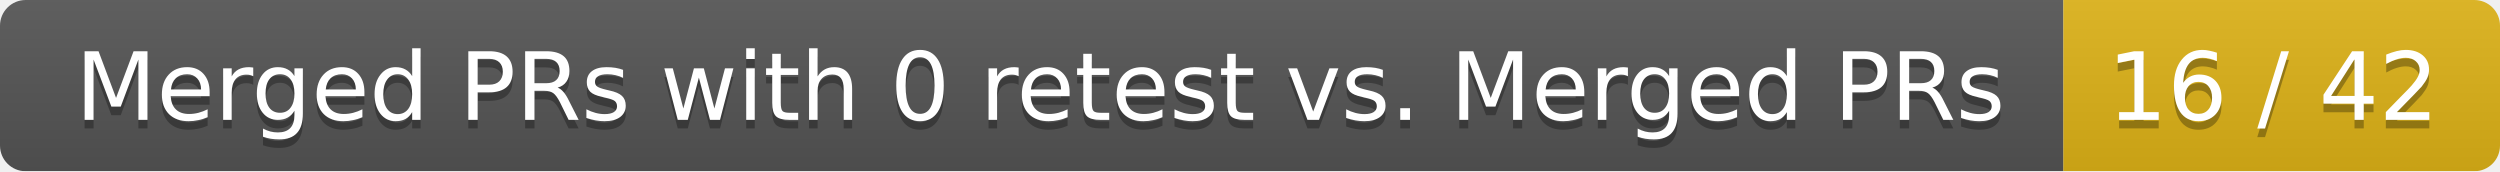
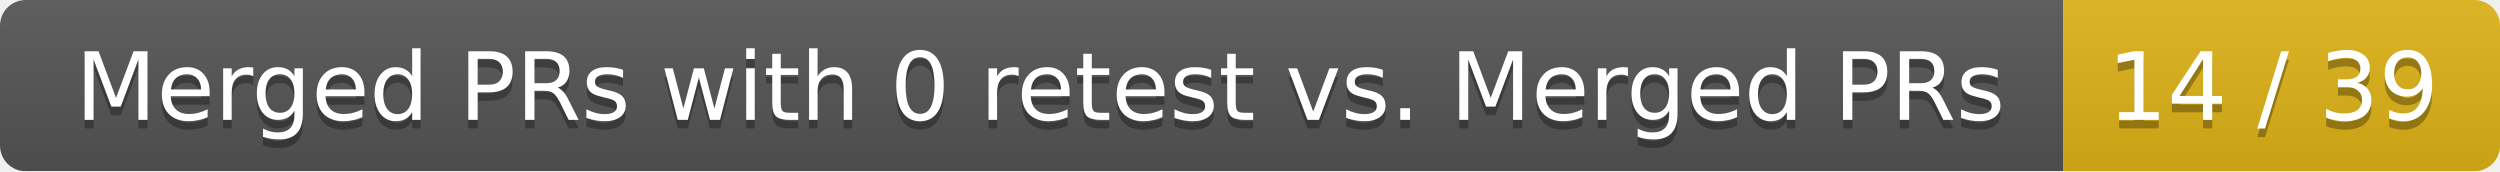
<svg xmlns="http://www.w3.org/2000/svg" width="292" height="20">
  <linearGradient id="smooth" x2="0" y2="100%">
    <stop offset="0" stop-color="#bbb" stop-opacity=".1" />
    <stop offset="1" stop-opacity=".1" />
  </linearGradient>
  <mask id="round">
    <rect width="292" height="20" rx="3" fill="#fff" />
  </mask>
  <g mask="url(#round)">
    <rect width="241" height="20" fill="#555" />
    <rect x="241" width="51" height="20" fill="#dfb317" />
    <rect width="292" height="20" fill="url(#smooth)" />
  </g>
  <g fill="#fff" text-anchor="middle" font-family="DejaVu Sans,Verdana,Geneva,sans-serif" font-size="11">
    <text x="121.5" y="15" fill="#010101" fill-opacity=".3">Merged PRs with 0 retest vs. Merged PRs</text>
    <text x="121.5" y="14">Merged PRs with 0 retest vs. Merged PRs</text>
-     <text x="265.5" y="15" fill="#010101" fill-opacity=".3">16 / 42</text>
-     <text x="265.5" y="14">16 / 42</text>
+     <text x="265.5" y="15" fill="#010101" fill-opacity=".3">14 / 39</text>
+     <text x="265.5" y="14">14 / 39</text>
  </g>
</svg>
